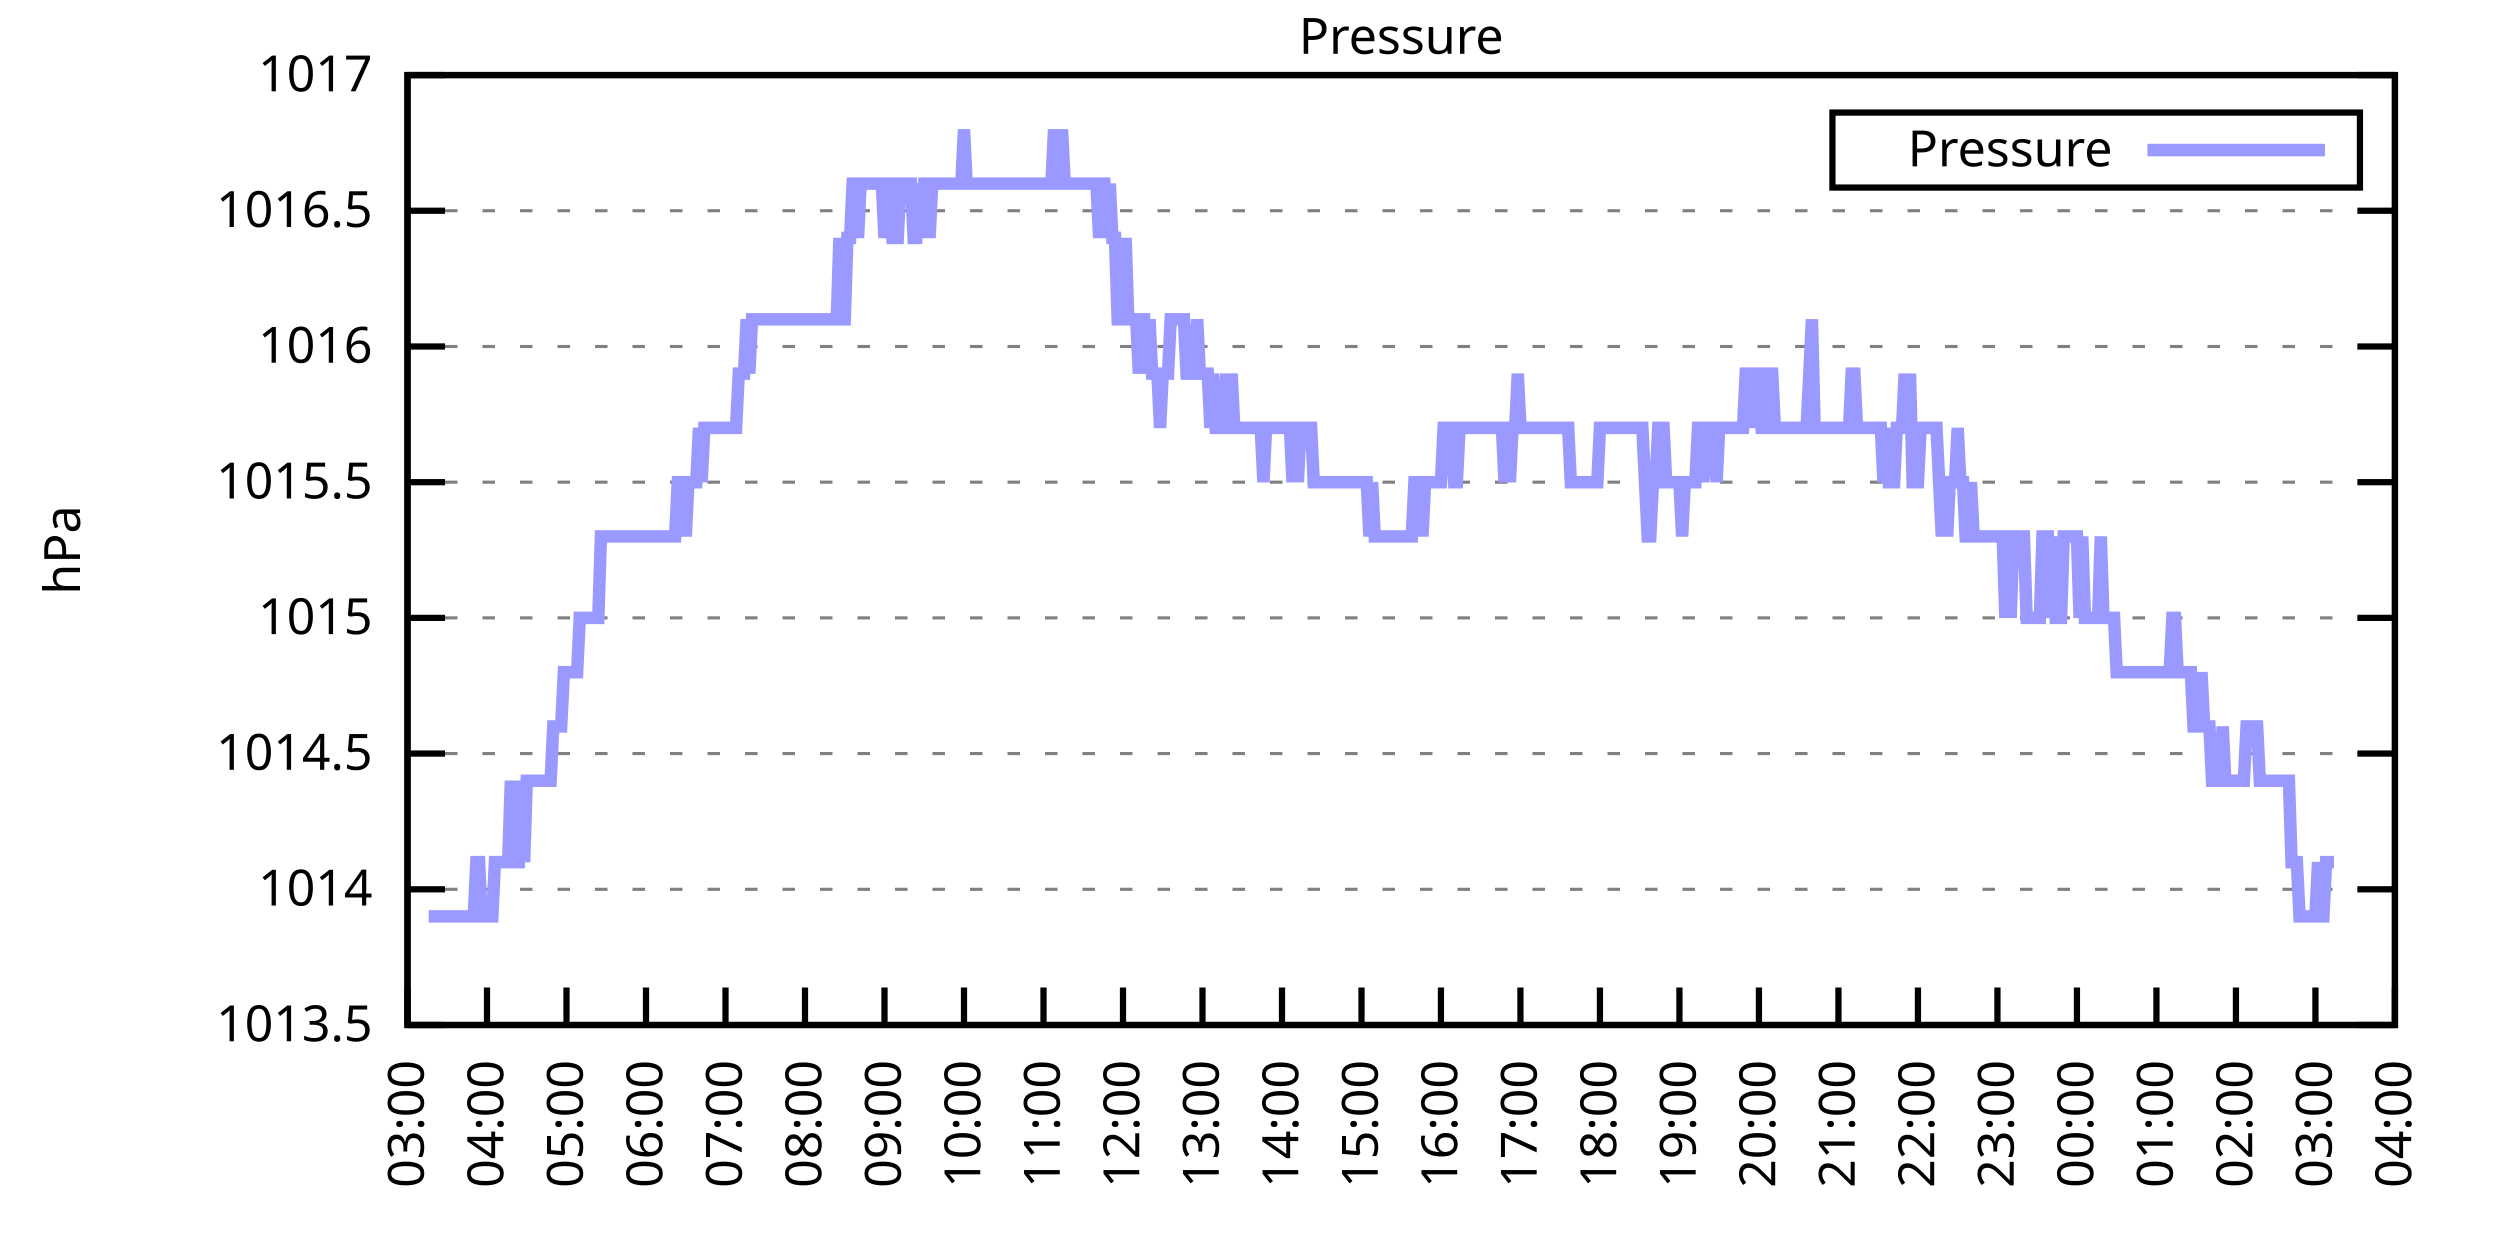
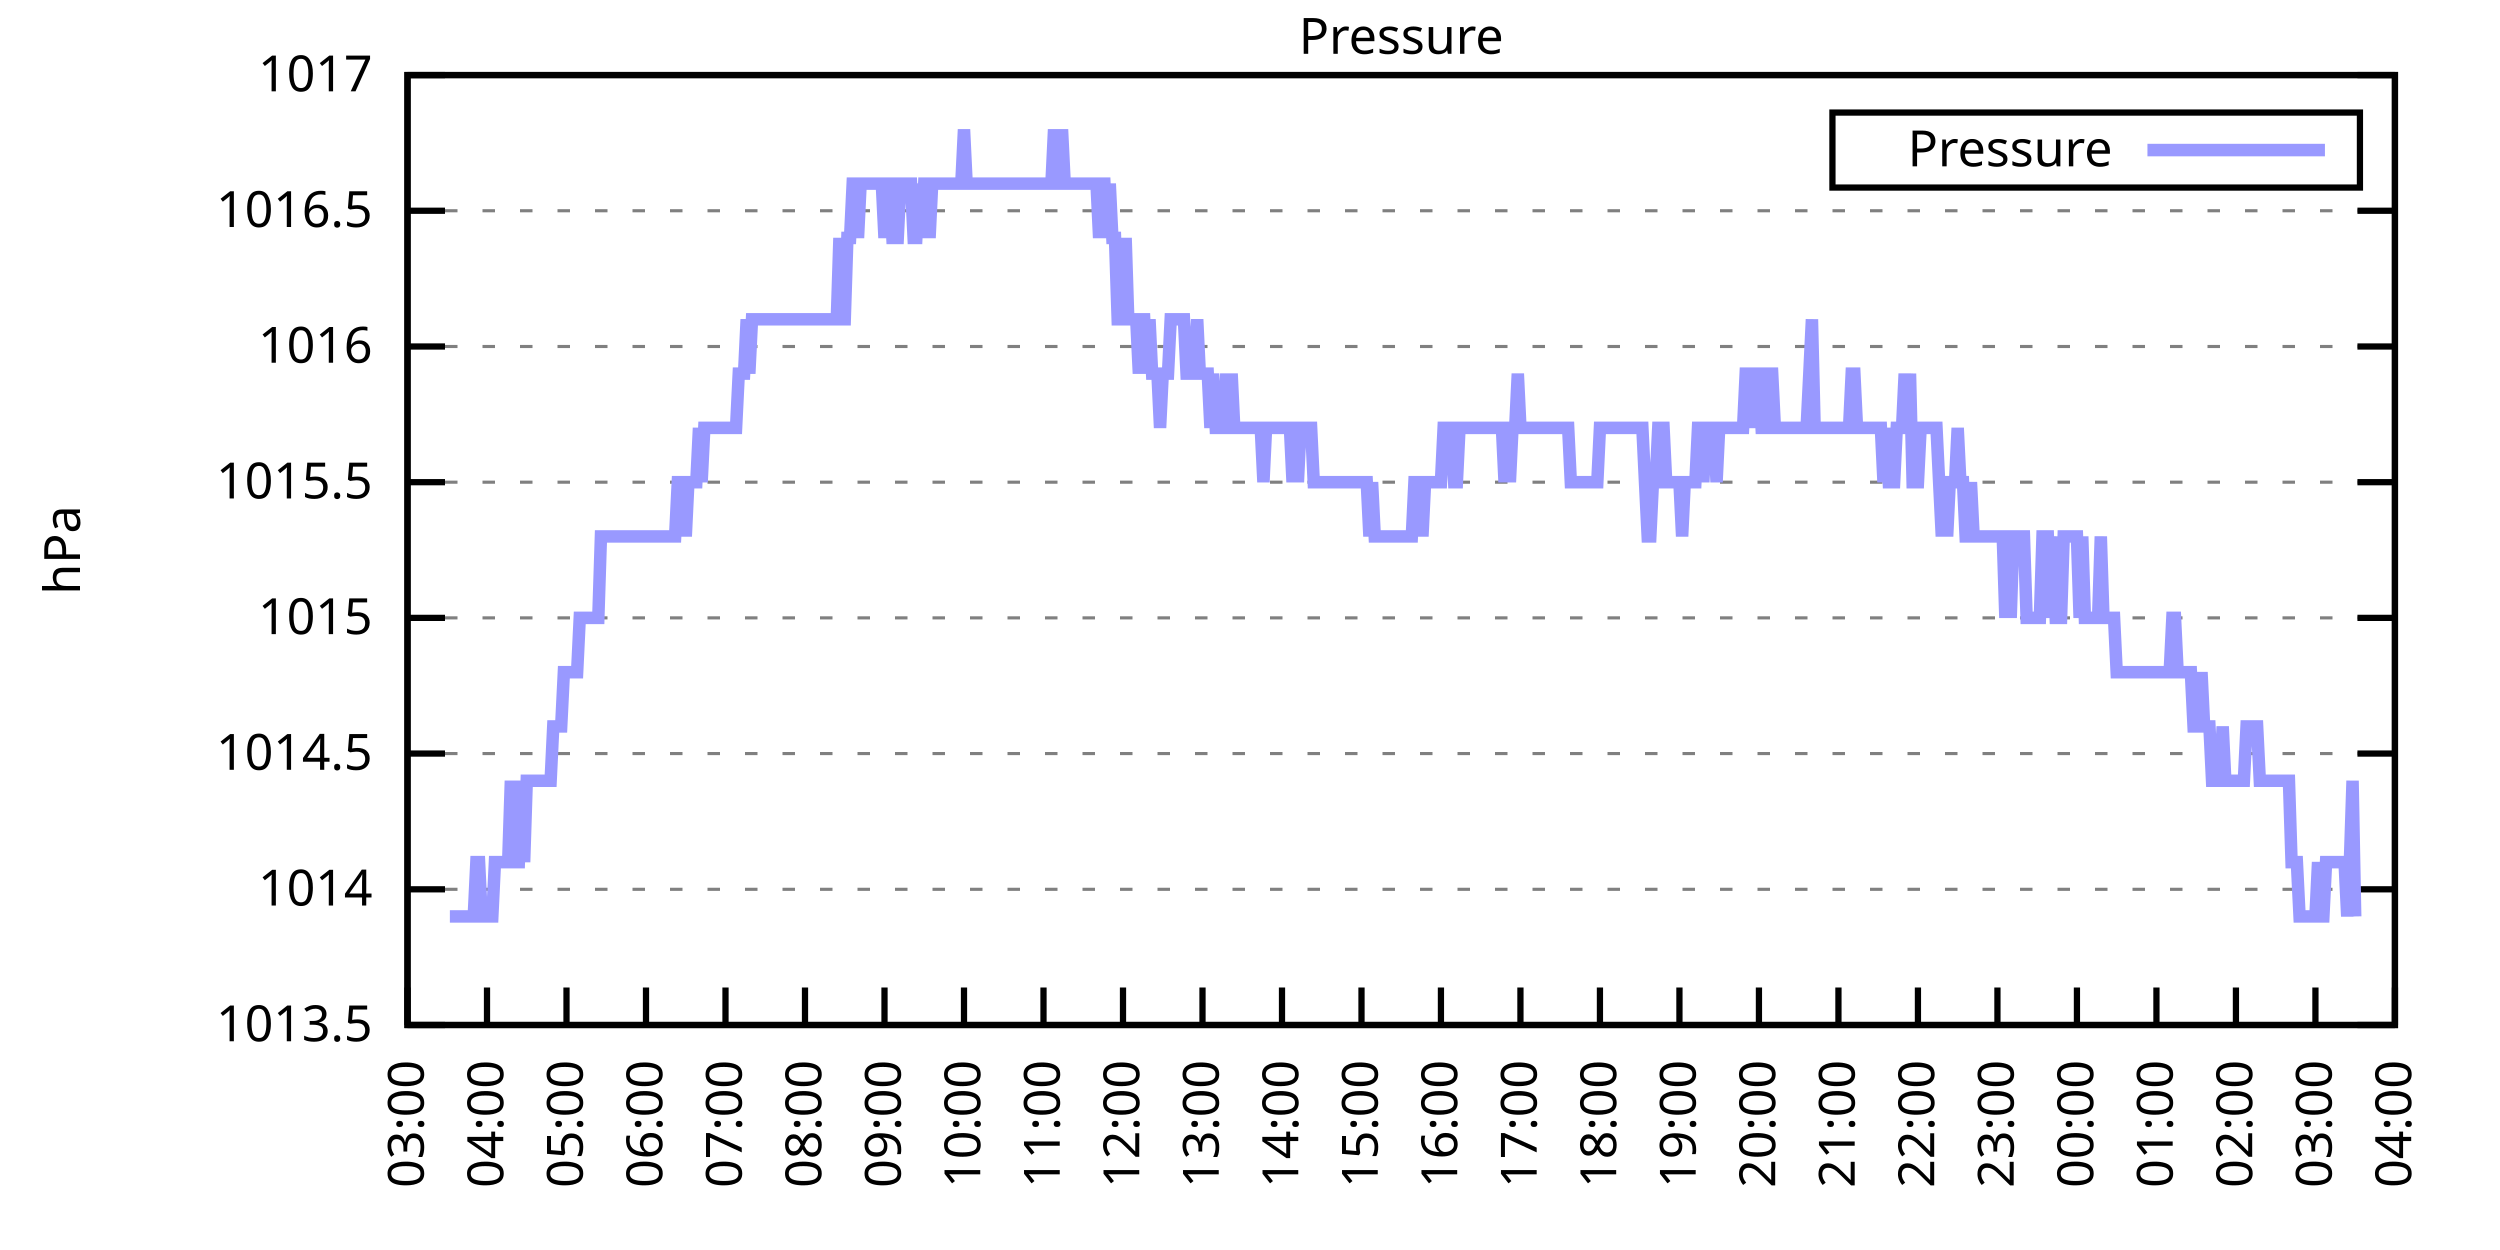
<svg xmlns="http://www.w3.org/2000/svg" xmlns:xlink="http://www.w3.org/1999/xlink" width="400" height="200" viewBox="0 0 400 200">
  <g id="gnuplot_canvas">
    <rect x="0" y="0" width="400" height="200" fill="none" />
    <defs>
      <circle id="gpDot" r="0.5" stroke-width="0.5" stroke="currentColor" />
      <path id="gpPt0" stroke-width="0.333" stroke="currentColor" d="M-1,0 h2 M0,-1 v2" />
      <path id="gpPt1" stroke-width="0.333" stroke="currentColor" d="M-1,-1 L1,1 M1,-1 L-1,1" />
      <path id="gpPt2" stroke-width="0.333" stroke="currentColor" d="M-1,0 L1,0 M0,-1 L0,1 M-1,-1 L1,1 M-1,1 L1,-1" />
      <rect id="gpPt3" stroke-width="0.333" stroke="currentColor" x="-1" y="-1" width="2" height="2" />
      <rect id="gpPt4" stroke-width="0.333" stroke="currentColor" fill="currentColor" x="-1" y="-1" width="2" height="2" />
      <circle id="gpPt5" stroke-width="0.333" stroke="currentColor" cx="0" cy="0" r="1" />
      <use xlink:href="#gpPt5" id="gpPt6" fill="currentColor" stroke="none" />
      <path id="gpPt7" stroke-width="0.333" stroke="currentColor" d="M0,-1.33 L-1.33,0.67 L1.33,0.67 z" />
      <use xlink:href="#gpPt7" id="gpPt8" fill="currentColor" stroke="none" />
      <use xlink:href="#gpPt7" id="gpPt9" stroke="currentColor" transform="rotate(180)" />
      <use xlink:href="#gpPt9" id="gpPt10" fill="currentColor" stroke="none" />
      <use xlink:href="#gpPt3" id="gpPt11" stroke="currentColor" transform="rotate(45)" />
      <use xlink:href="#gpPt11" id="gpPt12" fill="currentColor" stroke="none" />
      <path id="gpPt13" stroke-width="0.333" stroke="currentColor" d="M0,1.330 L1.265,0.411 L0.782,-1.067 L-0.782,-1.076 L-1.265,0.411 z" />
      <use xlink:href="#gpPt13" id="gpPt14" fill="currentColor" stroke="none" />
      <filter id="textbox" filterUnits="objectBoundingBox" x="0" y="0" height="1" width="1">
        <feFlood flood-color="white" flood-opacity="1" result="bgnd" />
        <feComposite in="SourceGraphic" in2="bgnd" operator="atop" />
      </filter>
      <filter id="greybox" filterUnits="objectBoundingBox" x="0" y="0" height="1" width="1">
        <feFlood flood-color="lightgrey" flood-opacity="1" result="grey" />
        <feComposite in="SourceGraphic" in2="grey" operator="atop" />
      </filter>
    </defs>
    <g fill="none" color="white" stroke="currentColor" stroke-width="1.00" stroke-linecap="butt" stroke-linejoin="miter">
</g>
    <g fill="none" color="black" stroke="currentColor" stroke-width="1.00" stroke-linecap="butt" stroke-linejoin="miter">
      <g stroke="none" shape-rendering="crispEdges">
        <polygon fill="rgb(255, 255, 255)" points="65.20,164.00 383.18,164.00 383.18,12.02 65.20,12.02 " />
      </g>
    </g>
    <g fill="none" color="black" stroke="currentColor" stroke-width="1.00" stroke-linecap="butt" stroke-linejoin="miter">
</g>
    <g fill="none" color="black" stroke="black" stroke-width="0.50" stroke-linecap="butt" stroke-linejoin="miter">
</g>
    <g fill="none" color="gray" stroke="currentColor" stroke-width="0.50" stroke-linecap="butt" stroke-linejoin="miter">
      <path stroke="gray" stroke-dasharray="2,4" class="gridline" d="M65.20,164.00 L383.19,164.00  " />
    </g>
    <g fill="none" color="gray" stroke="gray" stroke-width="1.00" stroke-linecap="butt" stroke-linejoin="miter">
</g>
    <g fill="none" color="black" stroke="currentColor" stroke-width="1.00" stroke-linecap="butt" stroke-linejoin="miter">
      <path stroke="black" d="M65.20,164.00 L71.20,164.00 M383.19,164.00 L377.19,164.00  " />
      <g transform="translate(59.60,166.60)" stroke="none" fill="black" font-family="Sans" font-size="8.00" text-anchor="end">
        <text>
          <tspan font-family="Sans"> 1013.5</tspan>
        </text>
      </g>
    </g>
    <g fill="none" color="black" stroke="currentColor" stroke-width="1.00" stroke-linecap="butt" stroke-linejoin="miter">
</g>
    <g fill="none" color="black" stroke="black" stroke-width="0.50" stroke-linecap="butt" stroke-linejoin="miter">
</g>
    <g fill="none" color="gray" stroke="currentColor" stroke-width="0.50" stroke-linecap="butt" stroke-linejoin="miter">
      <path stroke="gray" stroke-dasharray="2,4" class="gridline" d="M65.20,142.29 L383.19,142.29  " />
    </g>
    <g fill="none" color="gray" stroke="gray" stroke-width="1.00" stroke-linecap="butt" stroke-linejoin="miter">
</g>
    <g fill="none" color="black" stroke="currentColor" stroke-width="1.00" stroke-linecap="butt" stroke-linejoin="miter">
      <path stroke="black" d="M65.20,142.29 L71.20,142.29 M383.19,142.29 L377.19,142.29  " />
      <g transform="translate(59.60,144.89)" stroke="none" fill="black" font-family="Sans" font-size="8.00" text-anchor="end">
        <text>
          <tspan font-family="Sans"> 1014</tspan>
        </text>
      </g>
    </g>
    <g fill="none" color="black" stroke="currentColor" stroke-width="1.00" stroke-linecap="butt" stroke-linejoin="miter">
</g>
    <g fill="none" color="black" stroke="black" stroke-width="0.50" stroke-linecap="butt" stroke-linejoin="miter">
</g>
    <g fill="none" color="gray" stroke="currentColor" stroke-width="0.50" stroke-linecap="butt" stroke-linejoin="miter">
      <path stroke="gray" stroke-dasharray="2,4" class="gridline" d="M65.20,120.57 L383.19,120.57  " />
    </g>
    <g fill="none" color="gray" stroke="gray" stroke-width="1.00" stroke-linecap="butt" stroke-linejoin="miter">
</g>
    <g fill="none" color="black" stroke="currentColor" stroke-width="1.00" stroke-linecap="butt" stroke-linejoin="miter">
      <path stroke="black" d="M65.20,120.57 L71.20,120.57 M383.19,120.57 L377.19,120.57  " />
      <g transform="translate(59.60,123.17)" stroke="none" fill="black" font-family="Sans" font-size="8.00" text-anchor="end">
        <text>
          <tspan font-family="Sans"> 1014.5</tspan>
        </text>
      </g>
    </g>
    <g fill="none" color="black" stroke="currentColor" stroke-width="1.00" stroke-linecap="butt" stroke-linejoin="miter">
</g>
    <g fill="none" color="black" stroke="black" stroke-width="0.50" stroke-linecap="butt" stroke-linejoin="miter">
</g>
    <g fill="none" color="gray" stroke="currentColor" stroke-width="0.50" stroke-linecap="butt" stroke-linejoin="miter">
      <path stroke="gray" stroke-dasharray="2,4" class="gridline" d="M65.20,98.86 L383.19,98.86  " />
    </g>
    <g fill="none" color="gray" stroke="gray" stroke-width="1.00" stroke-linecap="butt" stroke-linejoin="miter">
</g>
    <g fill="none" color="black" stroke="currentColor" stroke-width="1.00" stroke-linecap="butt" stroke-linejoin="miter">
      <path stroke="black" d="M65.20,98.86 L71.20,98.86 M383.19,98.86 L377.19,98.86  " />
      <g transform="translate(59.60,101.46)" stroke="none" fill="black" font-family="Sans" font-size="8.00" text-anchor="end">
        <text>
          <tspan font-family="Sans"> 1015</tspan>
        </text>
      </g>
    </g>
    <g fill="none" color="black" stroke="currentColor" stroke-width="1.00" stroke-linecap="butt" stroke-linejoin="miter">
</g>
    <g fill="none" color="black" stroke="black" stroke-width="0.50" stroke-linecap="butt" stroke-linejoin="miter">
</g>
    <g fill="none" color="gray" stroke="currentColor" stroke-width="0.50" stroke-linecap="butt" stroke-linejoin="miter">
      <path stroke="gray" stroke-dasharray="2,4" class="gridline" d="M65.20,77.15 L383.19,77.15  " />
    </g>
    <g fill="none" color="gray" stroke="gray" stroke-width="1.00" stroke-linecap="butt" stroke-linejoin="miter">
</g>
    <g fill="none" color="black" stroke="currentColor" stroke-width="1.00" stroke-linecap="butt" stroke-linejoin="miter">
      <path stroke="black" d="M65.20,77.15 L71.20,77.15 M383.19,77.15 L377.19,77.15  " />
      <g transform="translate(59.60,79.75)" stroke="none" fill="black" font-family="Sans" font-size="8.00" text-anchor="end">
        <text>
          <tspan font-family="Sans"> 1015.5</tspan>
        </text>
      </g>
    </g>
    <g fill="none" color="black" stroke="currentColor" stroke-width="1.00" stroke-linecap="butt" stroke-linejoin="miter">
</g>
    <g fill="none" color="black" stroke="black" stroke-width="0.50" stroke-linecap="butt" stroke-linejoin="miter">
</g>
    <g fill="none" color="gray" stroke="currentColor" stroke-width="0.50" stroke-linecap="butt" stroke-linejoin="miter">
      <path stroke="gray" stroke-dasharray="2,4" class="gridline" d="M65.20,55.44 L383.19,55.44  " />
    </g>
    <g fill="none" color="gray" stroke="gray" stroke-width="1.00" stroke-linecap="butt" stroke-linejoin="miter">
</g>
    <g fill="none" color="black" stroke="currentColor" stroke-width="1.00" stroke-linecap="butt" stroke-linejoin="miter">
      <path stroke="black" d="M65.20,55.44 L71.20,55.44 M383.19,55.44 L377.19,55.44  " />
      <g transform="translate(59.60,58.04)" stroke="none" fill="black" font-family="Sans" font-size="8.00" text-anchor="end">
        <text>
          <tspan font-family="Sans"> 1016</tspan>
        </text>
      </g>
    </g>
    <g fill="none" color="black" stroke="currentColor" stroke-width="1.00" stroke-linecap="butt" stroke-linejoin="miter">
</g>
    <g fill="none" color="black" stroke="black" stroke-width="0.50" stroke-linecap="butt" stroke-linejoin="miter">
</g>
    <g fill="none" color="gray" stroke="currentColor" stroke-width="0.50" stroke-linecap="butt" stroke-linejoin="miter">
      <path stroke="gray" stroke-dasharray="2,4" class="gridline" d="M65.20,33.72 L383.19,33.72  " />
    </g>
    <g fill="none" color="gray" stroke="gray" stroke-width="1.00" stroke-linecap="butt" stroke-linejoin="miter">
</g>
    <g fill="none" color="black" stroke="currentColor" stroke-width="1.00" stroke-linecap="butt" stroke-linejoin="miter">
      <path stroke="black" d="M65.20,33.72 L71.20,33.72 M383.19,33.72 L377.19,33.72  " />
      <g transform="translate(59.60,36.32)" stroke="none" fill="black" font-family="Sans" font-size="8.00" text-anchor="end">
        <text>
          <tspan font-family="Sans"> 1016.5</tspan>
        </text>
      </g>
    </g>
    <g fill="none" color="black" stroke="currentColor" stroke-width="1.00" stroke-linecap="butt" stroke-linejoin="miter">
</g>
    <g fill="none" color="black" stroke="black" stroke-width="0.50" stroke-linecap="butt" stroke-linejoin="miter">
</g>
    <g fill="none" color="gray" stroke="currentColor" stroke-width="0.50" stroke-linecap="butt" stroke-linejoin="miter">
      <path stroke="gray" stroke-dasharray="2,4" class="gridline" d="M65.20,12.01 L383.19,12.01  " />
    </g>
    <g fill="none" color="gray" stroke="gray" stroke-width="1.00" stroke-linecap="butt" stroke-linejoin="miter">
</g>
    <g fill="none" color="black" stroke="currentColor" stroke-width="1.00" stroke-linecap="butt" stroke-linejoin="miter">
      <path stroke="black" d="M65.20,12.01 L71.20,12.01 M383.19,12.01 L377.19,12.01  " />
      <g transform="translate(59.60,14.61)" stroke="none" fill="black" font-family="Sans" font-size="8.00" text-anchor="end">
        <text>
          <tspan font-family="Sans"> 1017</tspan>
        </text>
      </g>
    </g>
    <g fill="none" color="black" stroke="currentColor" stroke-width="1.00" stroke-linecap="butt" stroke-linejoin="miter">
      <path stroke="black" d="M65.20,164.00 L65.20,158.00  " />
      <g transform="translate(67.80,169.60) rotate(270.00)" stroke="none" fill="black" font-family="Sans" font-size="8.00" text-anchor="end">
        <text>
          <tspan font-family="Sans">03:00</tspan>
        </text>
      </g>
    </g>
    <g fill="none" color="black" stroke="currentColor" stroke-width="1.00" stroke-linecap="butt" stroke-linejoin="miter">
      <path stroke="black" d="M77.92,164.00 L77.92,158.00  " />
      <g transform="translate(80.52,169.60) rotate(270.00)" stroke="none" fill="black" font-family="Sans" font-size="8.00" text-anchor="end">
        <text>
          <tspan font-family="Sans">04:00</tspan>
        </text>
      </g>
    </g>
    <g fill="none" color="black" stroke="currentColor" stroke-width="1.00" stroke-linecap="butt" stroke-linejoin="miter">
      <path stroke="black" d="M90.64,164.00 L90.64,158.00  " />
      <g transform="translate(93.24,169.60) rotate(270.00)" stroke="none" fill="black" font-family="Sans" font-size="8.00" text-anchor="end">
        <text>
          <tspan font-family="Sans">05:00</tspan>
        </text>
      </g>
    </g>
    <g fill="none" color="black" stroke="currentColor" stroke-width="1.00" stroke-linecap="butt" stroke-linejoin="miter">
      <path stroke="black" d="M103.36,164.00 L103.36,158.00  " />
      <g transform="translate(105.96,169.60) rotate(270.00)" stroke="none" fill="black" font-family="Sans" font-size="8.00" text-anchor="end">
        <text>
          <tspan font-family="Sans">06:00</tspan>
        </text>
      </g>
    </g>
    <g fill="none" color="black" stroke="currentColor" stroke-width="1.00" stroke-linecap="butt" stroke-linejoin="miter">
      <path stroke="black" d="M116.08,164.00 L116.08,158.00  " />
      <g transform="translate(118.68,169.60) rotate(270.00)" stroke="none" fill="black" font-family="Sans" font-size="8.00" text-anchor="end">
        <text>
          <tspan font-family="Sans">07:00</tspan>
        </text>
      </g>
    </g>
    <g fill="none" color="black" stroke="currentColor" stroke-width="1.00" stroke-linecap="butt" stroke-linejoin="miter">
      <path stroke="black" d="M128.80,164.00 L128.80,158.00  " />
      <g transform="translate(131.40,169.60) rotate(270.00)" stroke="none" fill="black" font-family="Sans" font-size="8.00" text-anchor="end">
        <text>
          <tspan font-family="Sans">08:00</tspan>
        </text>
      </g>
    </g>
    <g fill="none" color="black" stroke="currentColor" stroke-width="1.00" stroke-linecap="butt" stroke-linejoin="miter">
      <path stroke="black" d="M141.52,164.00 L141.52,158.00  " />
      <g transform="translate(144.12,169.60) rotate(270.00)" stroke="none" fill="black" font-family="Sans" font-size="8.00" text-anchor="end">
        <text>
          <tspan font-family="Sans">09:00</tspan>
        </text>
      </g>
    </g>
    <g fill="none" color="black" stroke="currentColor" stroke-width="1.00" stroke-linecap="butt" stroke-linejoin="miter">
      <path stroke="black" d="M154.24,164.00 L154.24,158.00  " />
      <g transform="translate(156.84,169.60) rotate(270.00)" stroke="none" fill="black" font-family="Sans" font-size="8.00" text-anchor="end">
        <text>
          <tspan font-family="Sans">10:00</tspan>
        </text>
      </g>
    </g>
    <g fill="none" color="black" stroke="currentColor" stroke-width="1.00" stroke-linecap="butt" stroke-linejoin="miter">
      <path stroke="black" d="M166.96,164.00 L166.96,158.00  " />
      <g transform="translate(169.56,169.60) rotate(270.00)" stroke="none" fill="black" font-family="Sans" font-size="8.00" text-anchor="end">
        <text>
          <tspan font-family="Sans">11:00</tspan>
        </text>
      </g>
    </g>
    <g fill="none" color="black" stroke="currentColor" stroke-width="1.00" stroke-linecap="butt" stroke-linejoin="miter">
      <path stroke="black" d="M179.68,164.00 L179.68,158.00  " />
      <g transform="translate(182.28,169.60) rotate(270.00)" stroke="none" fill="black" font-family="Sans" font-size="8.00" text-anchor="end">
        <text>
          <tspan font-family="Sans">12:00</tspan>
        </text>
      </g>
    </g>
    <g fill="none" color="black" stroke="currentColor" stroke-width="1.00" stroke-linecap="butt" stroke-linejoin="miter">
      <path stroke="black" d="M192.40,164.00 L192.40,158.00  " />
      <g transform="translate(195.00,169.60) rotate(270.00)" stroke="none" fill="black" font-family="Sans" font-size="8.00" text-anchor="end">
        <text>
          <tspan font-family="Sans">13:00</tspan>
        </text>
      </g>
    </g>
    <g fill="none" color="black" stroke="currentColor" stroke-width="1.00" stroke-linecap="butt" stroke-linejoin="miter">
      <path stroke="black" d="M205.12,164.00 L205.12,158.00  " />
      <g transform="translate(207.72,169.60) rotate(270.00)" stroke="none" fill="black" font-family="Sans" font-size="8.00" text-anchor="end">
        <text>
          <tspan font-family="Sans">14:00</tspan>
        </text>
      </g>
    </g>
    <g fill="none" color="black" stroke="currentColor" stroke-width="1.00" stroke-linecap="butt" stroke-linejoin="miter">
      <path stroke="black" d="M217.84,164.00 L217.84,158.00  " />
      <g transform="translate(220.44,169.60) rotate(270.00)" stroke="none" fill="black" font-family="Sans" font-size="8.00" text-anchor="end">
        <text>
          <tspan font-family="Sans">15:00</tspan>
        </text>
      </g>
    </g>
    <g fill="none" color="black" stroke="currentColor" stroke-width="1.00" stroke-linecap="butt" stroke-linejoin="miter">
      <path stroke="black" d="M230.55,164.00 L230.55,158.00  " />
      <g transform="translate(233.15,169.60) rotate(270.00)" stroke="none" fill="black" font-family="Sans" font-size="8.00" text-anchor="end">
        <text>
          <tspan font-family="Sans">16:00</tspan>
        </text>
      </g>
    </g>
    <g fill="none" color="black" stroke="currentColor" stroke-width="1.00" stroke-linecap="butt" stroke-linejoin="miter">
      <path stroke="black" d="M243.27,164.00 L243.27,158.00  " />
      <g transform="translate(245.87,169.60) rotate(270.00)" stroke="none" fill="black" font-family="Sans" font-size="8.00" text-anchor="end">
        <text>
          <tspan font-family="Sans">17:00</tspan>
        </text>
      </g>
    </g>
    <g fill="none" color="black" stroke="currentColor" stroke-width="1.00" stroke-linecap="butt" stroke-linejoin="miter">
      <path stroke="black" d="M255.99,164.00 L255.99,158.00  " />
      <g transform="translate(258.59,169.60) rotate(270.00)" stroke="none" fill="black" font-family="Sans" font-size="8.00" text-anchor="end">
        <text>
          <tspan font-family="Sans">18:00</tspan>
        </text>
      </g>
    </g>
    <g fill="none" color="black" stroke="currentColor" stroke-width="1.00" stroke-linecap="butt" stroke-linejoin="miter">
      <path stroke="black" d="M268.71,164.00 L268.71,158.00  " />
      <g transform="translate(271.31,169.60) rotate(270.00)" stroke="none" fill="black" font-family="Sans" font-size="8.00" text-anchor="end">
        <text>
          <tspan font-family="Sans">19:00</tspan>
        </text>
      </g>
    </g>
    <g fill="none" color="black" stroke="currentColor" stroke-width="1.00" stroke-linecap="butt" stroke-linejoin="miter">
      <path stroke="black" d="M281.43,164.00 L281.43,158.00  " />
      <g transform="translate(284.03,169.60) rotate(270.00)" stroke="none" fill="black" font-family="Sans" font-size="8.00" text-anchor="end">
        <text>
          <tspan font-family="Sans">20:00</tspan>
        </text>
      </g>
    </g>
    <g fill="none" color="black" stroke="currentColor" stroke-width="1.00" stroke-linecap="butt" stroke-linejoin="miter">
      <path stroke="black" d="M294.15,164.00 L294.15,158.00  " />
      <g transform="translate(296.75,169.60) rotate(270.00)" stroke="none" fill="black" font-family="Sans" font-size="8.00" text-anchor="end">
        <text>
          <tspan font-family="Sans">21:00</tspan>
        </text>
      </g>
    </g>
    <g fill="none" color="black" stroke="currentColor" stroke-width="1.00" stroke-linecap="butt" stroke-linejoin="miter">
      <path stroke="black" d="M306.87,164.00 L306.87,158.00  " />
      <g transform="translate(309.47,169.60) rotate(270.00)" stroke="none" fill="black" font-family="Sans" font-size="8.00" text-anchor="end">
        <text>
          <tspan font-family="Sans">22:00</tspan>
        </text>
      </g>
    </g>
    <g fill="none" color="black" stroke="currentColor" stroke-width="1.00" stroke-linecap="butt" stroke-linejoin="miter">
      <path stroke="black" d="M319.59,164.00 L319.59,158.00  " />
      <g transform="translate(322.19,169.60) rotate(270.00)" stroke="none" fill="black" font-family="Sans" font-size="8.00" text-anchor="end">
        <text>
          <tspan font-family="Sans">23:00</tspan>
        </text>
      </g>
    </g>
    <g fill="none" color="black" stroke="currentColor" stroke-width="1.00" stroke-linecap="butt" stroke-linejoin="miter">
      <path stroke="black" d="M332.31,164.00 L332.31,158.00  " />
      <g transform="translate(334.91,169.60) rotate(270.00)" stroke="none" fill="black" font-family="Sans" font-size="8.00" text-anchor="end">
        <text>
          <tspan font-family="Sans">00:00</tspan>
        </text>
      </g>
    </g>
    <g fill="none" color="black" stroke="currentColor" stroke-width="1.00" stroke-linecap="butt" stroke-linejoin="miter">
      <path stroke="black" d="M345.03,164.00 L345.03,158.00  " />
      <g transform="translate(347.63,169.60) rotate(270.00)" stroke="none" fill="black" font-family="Sans" font-size="8.00" text-anchor="end">
        <text>
          <tspan font-family="Sans">01:00</tspan>
        </text>
      </g>
    </g>
    <g fill="none" color="black" stroke="currentColor" stroke-width="1.00" stroke-linecap="butt" stroke-linejoin="miter">
      <path stroke="black" d="M357.75,164.00 L357.75,158.00  " />
      <g transform="translate(360.35,169.60) rotate(270.00)" stroke="none" fill="black" font-family="Sans" font-size="8.00" text-anchor="end">
        <text>
          <tspan font-family="Sans">02:00</tspan>
        </text>
      </g>
    </g>
    <g fill="none" color="black" stroke="currentColor" stroke-width="1.00" stroke-linecap="butt" stroke-linejoin="miter">
      <path stroke="black" d="M370.47,164.00 L370.47,158.00  " />
      <g transform="translate(373.07,169.60) rotate(270.00)" stroke="none" fill="black" font-family="Sans" font-size="8.00" text-anchor="end">
        <text>
          <tspan font-family="Sans">03:00</tspan>
        </text>
      </g>
    </g>
    <g fill="none" color="black" stroke="currentColor" stroke-width="1.00" stroke-linecap="butt" stroke-linejoin="miter">
      <path stroke="black" d="M383.19,164.00 L383.19,158.00  " />
      <g transform="translate(385.79,169.60) rotate(270.00)" stroke="none" fill="black" font-family="Sans" font-size="8.00" text-anchor="end">
        <text>
          <tspan font-family="Sans">04:00</tspan>
        </text>
      </g>
    </g>
    <g fill="none" color="black" stroke="currentColor" stroke-width="1.00" stroke-linecap="butt" stroke-linejoin="miter">
</g>
    <g fill="none" color="black" stroke="currentColor" stroke-width="1.00" stroke-linecap="butt" stroke-linejoin="miter">
      <path stroke="black" d="M65.20,12.01 L65.20,164.00 L383.19,164.00 L383.19,12.01 L65.20,12.01 Z  " />
    </g>
    <g fill="none" color="black" stroke="currentColor" stroke-width="1.00" stroke-linecap="butt" stroke-linejoin="miter">
</g>
    <g fill="none" color="black" stroke="currentColor" stroke-width="1.00" stroke-linecap="butt" stroke-linejoin="miter">
      <path stroke="black" d="M293.19,30.01 L293.19,18.01 L377.59,18.01 L377.59,30.01 L293.19,30.01 Z  " />
    </g>
    <g id="Pressure_plot_1">
      <g fill="none" color="white" stroke="black" stroke-width="2.00" stroke-linecap="butt" stroke-linejoin="miter">
</g>
      <g fill="none" color="black" stroke="currentColor" stroke-width="2.00" stroke-linecap="butt" stroke-linejoin="miter">
        <g transform="translate(337.99,26.61)" stroke="none" fill="black" font-family="Sans" font-size="8.00" text-anchor="end">
          <text>
            <tspan font-family="Sans">Pressure</tspan>
          </text>
        </g>
      </g>
      <g fill="none" color="black" stroke="currentColor" stroke-width="2.00" stroke-linecap="butt" stroke-linejoin="miter">
-         <path stroke="rgb(153, 153, 255)" d="M343.59,24.01 L371.99,24.01 M68.59,146.63 L69.02,146.63 L69.44,146.63 L69.86,146.63 L70.29,146.63 L70.71,146.63   L71.14,146.63 L71.56,146.63 L71.98,146.63 L72.41,146.63 L72.83,146.63 L73.26,146.63 L73.68,146.63 L74.10,146.63   L74.53,146.63 L74.95,146.63 L75.38,146.63 L75.80,146.63 L76.22,137.94 L76.65,137.94 L77.07,146.63 L77.50,146.63   L77.92,146.63 L78.34,146.63 L78.77,146.63 L79.19,137.94 L79.62,137.94 L80.04,137.94 L80.46,137.94 L80.89,137.94   L81.31,137.94 L81.74,124.92 L82.16,137.94 L82.58,137.94 L83.01,137.94 L83.43,124.92 L83.86,137.94 L84.28,124.92   L84.70,124.92 L85.13,124.92 L85.55,124.92 L85.98,124.92 L86.40,124.92 L86.82,124.92 L87.25,124.92 L87.67,124.92   L88.10,124.92 L88.52,116.23 L88.94,116.23 L89.37,116.23 L89.79,116.23 L90.22,107.55 L90.64,107.55 L91.06,107.55   L91.49,107.55 L91.91,107.55 L92.34,107.55 L92.76,98.86 L93.18,98.86 L93.61,98.86 L94.03,98.86 L94.46,98.86   L94.88,98.86 L95.30,98.86 L95.73,98.86 L96.15,85.83 L96.58,85.83 L97.00,85.83 L97.42,85.83 L97.85,85.83   L98.27,85.83 L98.69,85.83 L99.12,85.83 L99.54,85.83 L99.97,85.83 L100.39,85.83 L100.81,85.83 L101.24,85.83   L101.66,85.83 L102.09,85.83 L102.51,85.83 L102.93,85.83 L103.36,85.83 L103.78,85.83 L104.21,85.83 L104.63,85.83   L105.05,85.83 L105.48,85.83 L105.90,85.83 L106.33,85.83 L106.75,85.83 L107.17,85.83 L107.60,85.83 L108.02,85.83   L108.45,77.15 L108.87,77.15 L109.29,77.15 L109.72,85.83 L110.14,77.15 L110.57,77.15 L110.99,77.15 L111.41,77.15   L111.84,68.46 L112.26,77.15 L112.69,68.46 L113.11,68.46 L113.53,68.46 L113.96,68.46 L114.38,68.46 L114.81,68.46   L115.23,68.46 L115.65,68.46 L116.08,68.46 L116.50,68.46 L116.93,68.46 L117.35,68.46 L117.77,68.46 L118.20,59.78   L118.62,59.78 L119.05,59.78 L119.47,51.09 L119.89,59.78 L120.32,51.09 L120.74,51.09 L121.17,51.09 L121.59,51.09   L122.01,51.09 L122.44,51.09 L122.86,51.09 L123.29,51.09 L123.71,51.09 L124.13,51.09 L124.56,51.09 L124.98,51.09   L125.41,51.09 L125.83,51.09 L126.25,51.09 L126.68,51.09 L127.10,51.09 L127.53,51.09 L127.95,51.09 L128.37,51.09   L128.80,51.09 L129.22,51.09 L129.65,51.09 L130.07,51.09 L130.49,51.09 L130.92,51.09 L131.34,51.09 L131.77,51.09   L132.19,51.09 L132.61,51.09 L133.04,51.09 L133.46,51.09 L133.89,51.09 L134.31,38.07 L134.73,51.09 L135.16,51.09   L135.58,38.07 L136.01,38.07 L136.43,29.38 L136.85,29.38 L137.28,38.07 L137.70,29.38 L138.13,29.38 L138.55,29.38   L138.97,29.38 L139.40,29.38 L139.82,29.38 L140.25,29.38 L140.67,29.38 L141.09,29.38 L141.52,38.07 L141.94,29.38   L142.37,29.38 L142.79,38.07 L143.21,38.07 L143.64,38.07 L144.06,29.38 L144.49,29.38 L144.91,29.38 L145.33,29.38   L145.76,29.38 L146.18,38.07 L146.61,38.07 L147.03,29.38 L147.45,38.07 L147.88,29.38 L148.30,29.38 L148.73,38.07   L149.15,29.38 L149.57,29.38 L150.00,29.38 L150.42,29.38 L150.85,29.38 L151.27,29.38 L151.69,29.38 L152.12,29.38   L152.54,29.38 L152.97,29.38 L153.39,29.38 L153.81,29.38 L154.24,20.70 L154.66,29.38 L155.09,29.38 L155.51,29.38   L155.93,29.38 L156.36,29.38 L156.78,29.38 L157.21,29.38 L157.63,29.38 L158.05,29.38 L158.48,29.38 L158.90,29.38   L159.33,29.38 L159.75,29.38 L160.17,29.38 L160.60,29.38 L161.02,29.38 L161.44,29.38 L161.87,29.38 L162.29,29.38   L162.72,29.38 L163.14,29.38 L163.56,29.38 L163.99,29.38 L164.41,29.38 L164.84,29.38 L165.26,29.38 L165.68,29.38   L166.11,29.38 L166.53,29.38 L166.96,29.38 L167.38,29.38 L167.80,29.38 L168.23,29.38 L168.65,20.70 L169.08,29.38   L169.50,29.38 L169.92,20.70 L170.35,29.38 L170.77,29.38 L171.20,29.38 L171.62,29.38 L172.04,29.38 L172.47,29.38   L172.89,29.38 L173.32,29.38 L173.74,29.38 L174.16,29.38 L174.59,29.38 L175.01,29.38 L175.44,29.38 L175.86,38.07   L176.28,29.38 L176.71,29.38 L177.13,38.07 L177.56,29.38 L177.98,38.07 L178.40,38.07 L178.83,51.09 L179.25,51.09   L179.68,51.09 L180.10,38.07 L180.52,51.09 L180.95,51.09 L181.37,51.09 L181.80,51.09 L182.22,59.78 L182.64,51.09   L183.07,51.09 L183.49,59.78 L183.92,51.09 L184.34,59.78 L184.76,59.78 L185.19,59.78 L185.61,68.46 L186.04,59.78   L186.46,59.78 L186.88,59.78 L187.31,51.09 L187.73,51.09 L188.16,51.09 L188.58,51.09 L189.00,51.09 L189.43,51.09   L189.85,59.78 L190.28,59.78 L190.70,59.78 L191.12,59.78 L191.55,51.09 L191.97,59.78 L192.40,59.78 L192.82,59.78   L193.24,59.78 L193.67,68.46 L194.09,59.78 L194.52,68.46 L194.94,68.46 L195.36,68.46 L195.79,68.46 L196.21,59.78   L196.64,68.46 L197.06,59.78 L197.48,68.46 L197.91,68.46 L198.33,68.46 L198.76,68.46 L199.18,68.46 L199.60,68.46   L200.03,68.46 L200.45,68.46 L200.88,68.46 L201.30,68.46 L201.72,68.46 L202.15,77.15 L202.57,68.46 L203.00,68.46   L203.42,68.46 L203.84,68.46 L204.27,68.46 L204.69,68.46 L205.12,68.46 L205.54,68.46 L205.96,68.46 L206.39,68.46   L206.81,77.15 L207.24,68.46 L207.66,77.15 L208.08,68.46 L208.51,68.46 L208.93,68.46 L209.36,68.46 L209.78,68.46   L210.20,77.15 L210.63,77.15 L211.05,77.15 L211.48,77.15 L211.90,77.15 L212.32,77.15 L212.75,77.15 L213.17,77.15   L213.60,77.15 L214.02,77.15 L214.44,77.15 L214.87,77.15 L215.29,77.15 L215.72,77.15 L216.14,77.15 L216.56,77.15   L216.99,77.15 L217.41,77.15 L217.84,77.15 L218.26,77.15 L218.68,77.15 L219.11,85.83 L219.53,77.15 L219.96,85.83   L220.38,85.83 L220.80,85.83 L221.23,85.83 L221.65,85.83 L222.08,85.83 L222.50,85.83 L222.92,85.83 L223.35,85.83   L223.77,85.83 L224.20,85.83 L224.62,85.83 L225.04,85.83 L225.47,85.83 L225.89,85.83 L226.31,77.15 L226.74,77.15   L227.16,77.15 L227.59,85.83 L228.01,77.15 L228.43,77.15 L228.86,77.15 L229.28,77.15 L229.71,77.15 L230.13,77.15   L230.55,77.15 L230.98,68.46 L231.40,68.46 L231.83,68.46 L232.25,68.46 L232.67,77.15 L233.10,77.15 L233.52,68.46   L233.95,68.46 L234.37,68.46 L234.79,68.46 L235.22,68.46 L235.64,68.46 L236.07,68.46 L236.49,68.46 L236.91,68.46   L237.34,68.46 L237.76,68.46 L238.19,68.46 L238.61,68.46 L239.03,68.46 L239.46,68.46 L239.88,68.46 L240.31,68.46   L240.73,77.15 L241.15,68.46 L241.58,77.15 L242.00,68.46 L242.43,68.46 L242.85,59.78 L243.27,68.46 L243.70,68.46   L244.12,68.46 L244.55,68.46 L244.97,68.46 L245.39,68.46 L245.82,68.46 L246.24,68.46 L246.67,68.46 L247.09,68.46   L247.51,68.46 L247.94,68.46 L248.36,68.46 L248.79,68.46 L249.21,68.46 L249.63,68.46 L250.06,68.46 L250.48,68.46   L250.91,68.46 L251.33,77.15 L251.75,77.15 L252.18,77.15 L252.60,77.15 L253.03,77.15 L253.45,77.15 L253.87,77.15   L254.30,77.15 L254.72,77.15 L255.15,77.15 L255.57,77.15 L255.99,68.46 L256.42,68.46 L256.84,68.46 L257.27,68.46   L257.69,68.46 L258.11,68.46 L258.54,68.46 L258.96,68.46 L259.39,68.46 L259.81,68.46 L260.23,68.46 L260.66,68.46   L261.08,68.46 L261.51,68.46 L261.93,68.46 L262.35,68.46 L262.78,68.46 L263.20,77.15 L263.63,85.83 L264.05,85.83   L264.47,77.15 L264.90,77.15 L265.32,68.46 L265.75,68.46 L266.17,68.46 L266.59,77.15 L267.02,77.15 L267.44,77.15   L267.87,77.15 L268.29,77.15 L268.71,77.15 L269.14,85.83 L269.56,77.15 L269.99,77.15 L270.41,77.15 L270.83,77.15   L271.26,77.15 L271.68,68.46 L272.11,68.46 L272.53,77.15 L272.95,68.46 L273.38,68.46 L273.80,68.46 L274.23,68.46   L274.65,77.15 L275.07,68.46 L275.50,68.46 L275.92,68.46 L276.35,68.46 L276.77,68.46 L277.19,68.46 L277.62,68.46   L278.04,68.46 L278.47,68.46 L278.89,68.46 L279.31,59.78 L279.74,59.78 L280.16,68.46 L280.59,59.78 L281.01,59.78   L281.43,59.78 L281.86,68.46 L282.28,68.46 L282.71,68.46 L283.13,59.78 L283.55,59.78 L283.98,68.46 L284.40,68.46   L284.83,68.46 L285.25,68.46 L285.67,68.46 L286.10,68.46 L286.52,68.46 L286.95,68.46 L287.37,68.46 L287.79,68.46   L288.22,68.46 L288.64,68.46 L289.06,68.46 L289.49,59.78 L289.91,51.09 L290.34,68.46 L290.76,68.46 L291.18,68.46   L291.61,68.46 L292.03,68.46 L292.46,68.46 L292.88,68.46 L293.30,68.46 L293.73,68.46 L294.15,68.46 L294.58,68.46   L295.00,68.46 L295.42,68.46 L295.85,68.46 L296.27,59.78 L296.70,59.78 L297.12,68.46 L297.54,68.46 L297.97,68.46   L298.39,68.46 L298.82,68.46 L299.24,68.46 L299.66,68.46 L300.09,68.46 L300.51,68.46 L300.94,68.46 L301.36,77.15   L301.78,68.46 L302.21,77.15 L302.63,77.15 L303.06,77.15 L303.48,68.46 L303.90,68.46 L304.33,68.46 L304.75,59.78   L305.18,68.46 L305.60,59.78 L306.02,77.15 L306.45,77.15 L306.87,77.15 L307.30,68.46 L307.72,68.46 L308.14,68.46   L308.57,68.46 L308.99,68.46 L309.42,68.46 L309.84,68.46 L310.26,77.15 L310.69,85.83 L311.11,77.15 L311.54,85.83   L311.96,77.15 L312.38,77.15 L312.81,77.15 L313.23,68.46 L313.66,77.15 L314.08,77.15 L314.50,85.83 L314.93,85.83   L315.35,77.15 L315.78,85.83 L316.20,85.83 L316.62,85.83 L317.05,85.83 L317.47,85.83 L317.90,85.83 L318.32,85.83   L318.74,85.83 L319.17,85.83 L319.59,85.83 L320.02,85.83 L320.44,85.83 L320.86,98.86 L321.29,85.83 L321.71,98.86   L322.14,85.83 L322.56,85.83 L322.98,85.83 L323.41,85.83 L323.83,85.83 L324.26,98.86 L324.68,98.86 L325.10,98.86   L325.53,98.86 L325.95,98.86 L326.38,98.86 L326.80,85.83 L327.22,85.83 L327.65,85.83 L328.07,98.86 L328.50,85.83   L328.92,98.86 L329.34,98.86 L329.77,98.86 L330.19,85.83 L330.62,85.83 L331.04,85.83 L331.46,85.83 L331.89,85.83   L332.31,85.83 L332.74,98.86 L333.16,85.83 L333.58,98.86 L334.01,98.86 L334.43,98.86 L334.86,98.86 L335.28,98.86   L335.70,98.86 L336.13,85.83 L336.55,98.86 L336.98,98.86 L337.40,98.86 L337.82,98.86 L338.25,98.86 L338.67,107.55   L339.10,107.55 L339.52,107.55 L339.94,107.55 L340.37,107.55 L340.79,107.55 L341.22,107.55 L341.64,107.55 L342.06,107.55   L342.49,107.55 L342.91,107.55 L343.34,107.55 L343.76,107.55 L344.18,107.55 L344.61,107.55 L345.03,107.55 L345.46,107.55   L345.88,107.55 L346.30,107.55 L346.73,107.55 L347.15,107.55 L347.58,98.86 L348.00,98.86 L348.42,107.55 L348.85,107.55   L349.27,107.55 L349.70,107.55 L350.12,107.55 L350.54,107.55 L350.97,116.23 L351.39,116.23 L351.81,116.23 L352.24,107.55   L352.66,116.23 L353.09,116.23 L353.51,116.23 L353.93,124.92 L354.36,124.92 L354.78,124.92 L355.21,124.92 L355.63,116.23   L356.05,124.92 L356.48,124.92 L356.90,124.92 L357.33,124.92 L357.75,124.92 L358.17,124.92 L358.60,124.92 L359.02,124.92   L359.45,116.23 L359.87,116.23 L360.29,116.23 L360.72,116.23 L361.14,116.23 L361.57,124.92 L361.99,124.92 L362.41,124.92   L362.84,124.92 L363.26,124.92 L363.69,124.92 L364.11,124.92 L364.53,124.92 L364.96,124.92 L365.38,124.92 L365.81,124.92   L366.23,124.92 L366.65,137.94 L367.08,137.94 L367.50,137.94 L367.93,146.63 L368.35,146.63 L368.77,146.63 L369.20,146.63   L369.62,146.63 L370.05,146.63 L370.47,146.63 L370.89,137.94 L371.32,146.63 L371.74,146.63 L372.17,137.94 L372.59,137.94   L373.01,137.94 L373.44,137.94  " />
+         <path stroke="rgb(153, 153, 255)" d="M343.59,24.01 L371.99,24.01 M71.98,146.63 L72.41,146.63 L72.83,146.63 L73.26,146.63 L73.68,146.63 L74.10,146.63   L74.53,146.63 L74.95,146.63 L75.38,146.63 L75.80,146.63 L76.22,137.94 L76.65,137.94 L77.07,146.63 L77.50,146.63   L77.92,146.63 L78.34,146.63 L78.77,146.63 L79.19,137.94 L79.62,137.94 L80.04,137.94 L80.46,137.94 L80.89,137.94   L81.31,137.94 L81.74,124.92 L82.16,137.94 L82.58,137.94 L83.01,137.94 L83.43,124.92 L83.86,137.94 L84.28,124.92   L84.70,124.92 L85.13,124.92 L85.55,124.92 L85.98,124.92 L86.40,124.92 L86.82,124.92 L87.25,124.92 L87.67,124.92   L88.10,124.92 L88.52,116.23 L88.94,116.23 L89.37,116.23 L89.79,116.23 L90.22,107.55 L90.64,107.55 L91.06,107.55   L91.49,107.55 L91.91,107.55 L92.34,107.55 L92.76,98.86 L93.18,98.86 L93.61,98.86 L94.03,98.86 L94.46,98.86   L94.88,98.86 L95.30,98.86 L95.73,98.86 L96.15,85.83 L96.58,85.83 L97.00,85.83 L97.42,85.83 L97.85,85.83   L98.27,85.83 L98.69,85.83 L99.12,85.83 L99.54,85.83 L99.97,85.83 L100.39,85.83 L100.81,85.83 L101.24,85.83   L101.66,85.83 L102.09,85.83 L102.51,85.83 L102.93,85.83 L103.36,85.83 L103.78,85.83 L104.21,85.83 L104.63,85.83   L105.05,85.83 L105.48,85.83 L105.90,85.83 L106.33,85.83 L106.75,85.83 L107.17,85.83 L107.60,85.83 L108.02,85.83   L108.45,77.15 L108.87,77.15 L109.29,77.15 L109.72,85.83 L110.14,77.15 L110.57,77.15 L110.99,77.15 L111.41,77.15   L111.84,68.46 L112.26,77.15 L112.69,68.46 L113.11,68.46 L113.53,68.46 L113.96,68.46 L114.38,68.46 L114.81,68.46   L115.23,68.46 L115.65,68.46 L116.08,68.46 L116.50,68.46 L116.93,68.46 L117.35,68.46 L117.77,68.46 L118.20,59.78   L118.62,59.78 L119.05,59.78 L119.47,51.09 L119.89,59.78 L120.32,51.09 L120.74,51.09 L121.17,51.09 L121.59,51.09   L122.01,51.09 L122.44,51.09 L122.86,51.09 L123.29,51.09 L123.71,51.09 L124.13,51.09 L124.56,51.09 L124.98,51.09   L125.41,51.09 L125.83,51.09 L126.25,51.09 L126.68,51.09 L127.10,51.09 L127.53,51.09 L127.95,51.09 L128.37,51.09   L128.80,51.09 L129.22,51.09 L129.65,51.09 L130.07,51.09 L130.49,51.09 L130.92,51.09 L131.34,51.09 L131.77,51.09   L132.19,51.09 L132.61,51.09 L133.04,51.09 L133.46,51.09 L133.89,51.09 L134.31,38.07 L134.73,51.09 L135.16,51.09   L135.58,38.07 L136.01,38.07 L136.43,29.38 L136.85,29.38 L137.28,38.07 L137.70,29.38 L138.13,29.38 L138.55,29.38   L138.97,29.38 L139.40,29.38 L139.82,29.38 L140.25,29.38 L140.67,29.38 L141.09,29.38 L141.52,38.07 L141.94,29.38   L142.37,29.38 L142.79,38.07 L143.21,38.07 L143.64,38.07 L144.06,29.38 L144.49,29.38 L144.91,29.38 L145.33,29.38   L145.76,29.38 L146.18,38.07 L146.61,38.07 L147.03,29.38 L147.45,38.07 L147.88,29.38 L148.30,29.38 L148.73,38.07   L149.15,29.38 L149.57,29.38 L150.00,29.38 L150.42,29.38 L150.85,29.38 L151.27,29.38 L151.69,29.38 L152.12,29.38   L152.54,29.38 L152.97,29.38 L153.39,29.38 L153.81,29.38 L154.24,20.70 L154.66,29.38 L155.09,29.38 L155.51,29.38   L155.93,29.38 L156.36,29.38 L156.78,29.38 L157.21,29.38 L157.63,29.38 L158.05,29.38 L158.48,29.38 L158.90,29.38   L159.33,29.38 L159.75,29.38 L160.17,29.38 L160.60,29.38 L161.02,29.38 L161.44,29.38 L161.87,29.38 L162.29,29.38   L162.72,29.38 L163.14,29.38 L163.56,29.38 L163.99,29.38 L164.41,29.38 L164.84,29.38 L165.26,29.38 L165.68,29.38   L166.11,29.38 L166.53,29.38 L166.96,29.38 L167.38,29.38 L167.80,29.38 L168.23,29.38 L168.65,20.70 L169.08,29.38   L169.50,29.38 L169.92,20.70 L170.35,29.38 L170.77,29.38 L171.20,29.38 L171.62,29.38 L172.04,29.38 L172.47,29.38   L172.89,29.38 L173.32,29.38 L173.74,29.38 L174.16,29.38 L174.59,29.38 L175.01,29.38 L175.44,29.38 L175.86,38.07   L176.28,29.38 L176.71,29.38 L177.13,38.07 L177.56,29.38 L177.98,38.07 L178.40,38.07 L178.83,51.09 L179.25,51.09   L179.68,51.09 L180.10,38.07 L180.52,51.09 L180.95,51.09 L181.37,51.09 L181.80,51.09 L182.22,59.78 L182.64,51.09   L183.07,51.09 L183.49,59.78 L183.92,51.09 L184.34,59.78 L184.76,59.78 L185.19,59.78 L185.61,68.46 L186.04,59.78   L186.46,59.78 L186.88,59.78 L187.31,51.09 L187.73,51.09 L188.16,51.09 L188.58,51.09 L189.00,51.09 L189.43,51.09   L189.85,59.78 L190.28,59.78 L190.70,59.78 L191.12,59.78 L191.55,51.09 L191.97,59.78 L192.40,59.78 L192.82,59.78   L193.24,59.78 L193.67,68.46 L194.09,59.78 L194.52,68.46 L194.94,68.46 L195.36,68.46 L195.79,68.46 L196.21,59.78   L196.64,68.46 L197.06,59.78 L197.48,68.46 L197.91,68.46 L198.33,68.46 L198.76,68.46 L199.18,68.46 L199.60,68.46   L200.03,68.46 L200.45,68.46 L200.88,68.46 L201.30,68.46 L201.72,68.46 L202.15,77.15 L202.57,68.46 L203.00,68.46   L203.42,68.46 L203.84,68.46 L204.27,68.46 L204.69,68.46 L205.12,68.46 L205.54,68.46 L205.96,68.46 L206.39,68.46   L206.81,77.15 L207.24,68.46 L207.66,77.15 L208.08,68.46 L208.51,68.46 L208.93,68.46 L209.36,68.46 L209.78,68.46   L210.20,77.15 L210.63,77.15 L211.05,77.15 L211.48,77.15 L211.90,77.15 L212.32,77.15 L212.75,77.15 L213.17,77.15   L213.60,77.15 L214.02,77.15 L214.44,77.15 L214.87,77.15 L215.29,77.15 L215.72,77.15 L216.14,77.15 L216.56,77.15   L216.99,77.15 L217.41,77.15 L217.84,77.15 L218.26,77.15 L218.68,77.15 L219.11,85.83 L219.53,77.15 L219.96,85.83   L220.38,85.83 L220.80,85.83 L221.23,85.83 L221.65,85.83 L222.08,85.83 L222.50,85.83 L222.92,85.83 L223.35,85.83   L223.77,85.83 L224.20,85.83 L224.62,85.83 L225.04,85.83 L225.47,85.83 L225.89,85.83 L226.31,77.15 L226.74,77.15   L227.16,77.15 L227.59,85.83 L228.01,77.15 L228.43,77.15 L228.86,77.15 L229.28,77.15 L229.71,77.15 L230.13,77.15   L230.55,77.15 L230.98,68.46 L231.40,68.46 L231.83,68.46 L232.25,68.46 L232.67,77.15 L233.10,77.15 L233.52,68.46   L233.95,68.46 L234.37,68.46 L234.79,68.46 L235.22,68.46 L235.64,68.46 L236.07,68.46 L236.49,68.46 L236.91,68.46   L237.34,68.46 L237.76,68.46 L238.19,68.46 L238.61,68.46 L239.03,68.46 L239.46,68.46 L239.88,68.46 L240.31,68.46   L240.73,77.15 L241.15,68.46 L241.58,77.15 L242.00,68.46 L242.43,68.46 L242.85,59.78 L243.27,68.46 L243.70,68.46   L244.12,68.46 L244.55,68.46 L244.97,68.46 L245.39,68.46 L245.82,68.46 L246.24,68.46 L246.67,68.46 L247.09,68.46   L247.51,68.46 L247.94,68.46 L248.36,68.46 L248.79,68.46 L249.21,68.46 L249.63,68.46 L250.06,68.46 L250.48,68.46   L250.91,68.46 L251.33,77.15 L251.75,77.15 L252.18,77.15 L252.60,77.15 L253.03,77.15 L253.45,77.15 L253.87,77.15   L254.30,77.15 L254.72,77.15 L255.15,77.15 L255.57,77.15 L255.99,68.46 L256.42,68.46 L256.84,68.46 L257.27,68.46   L257.69,68.46 L258.11,68.46 L258.54,68.46 L258.96,68.46 L259.39,68.46 L259.81,68.46 L260.23,68.46 L260.66,68.46   L261.08,68.46 L261.51,68.46 L261.93,68.46 L262.35,68.46 L262.78,68.46 L263.20,77.15 L263.63,85.83 L264.05,85.83   L264.47,77.15 L264.90,77.15 L265.32,68.46 L265.75,68.46 L266.17,68.46 L266.59,77.15 L267.02,77.15 L267.44,77.15   L267.87,77.15 L268.29,77.15 L268.71,77.15 L269.14,85.83 L269.56,77.15 L269.99,77.15 L270.41,77.15 L270.83,77.15   L271.26,77.15 L271.68,68.46 L272.11,68.46 L272.53,77.15 L272.95,68.46 L273.38,68.46 L273.80,68.46 L274.23,68.46   L274.65,77.15 L275.07,68.46 L275.50,68.46 L275.92,68.46 L276.35,68.46 L276.77,68.46 L277.19,68.46 L277.62,68.46   L278.04,68.46 L278.47,68.46 L278.89,68.46 L279.31,59.78 L279.74,59.78 L280.16,68.46 L280.59,59.78 L281.01,59.78   L281.43,59.78 L281.86,68.46 L282.28,68.46 L282.71,68.46 L283.13,59.78 L283.55,59.78 L283.98,68.46 L284.40,68.46   L284.83,68.46 L285.25,68.46 L285.67,68.46 L286.10,68.46 L286.52,68.46 L286.95,68.46 L287.37,68.46 L287.79,68.46   L288.22,68.46 L288.64,68.46 L289.06,68.46 L289.49,59.78 L289.91,51.09 L290.34,68.46 L290.76,68.46 L291.18,68.46   L291.61,68.46 L292.03,68.46 L292.46,68.46 L292.88,68.46 L293.30,68.46 L293.73,68.46 L294.15,68.46 L294.58,68.46   L295.00,68.46 L295.42,68.46 L295.85,68.46 L296.27,59.78 L296.70,59.78 L297.12,68.46 L297.54,68.46 L297.97,68.46   L298.39,68.46 L298.82,68.46 L299.24,68.46 L299.66,68.46 L300.09,68.46 L300.51,68.46 L300.94,68.46 L301.36,77.15   L301.78,68.46 L302.21,77.15 L302.63,77.15 L303.06,77.15 L303.48,68.46 L303.90,68.46 L304.33,68.46 L304.75,59.78   L305.18,68.46 L305.60,59.78 L306.02,77.15 L306.45,77.15 L306.87,77.15 L307.30,68.46 L307.72,68.46 L308.14,68.46   L308.57,68.46 L308.99,68.46 L309.42,68.46 L309.84,68.46 L310.26,77.15 L310.69,85.83 L311.11,77.15 L311.54,85.83   L311.96,77.15 L312.38,77.15 L312.81,77.15 L313.23,68.46 L313.66,77.15 L314.08,77.15 L314.50,85.83 L314.93,85.83   L315.35,77.15 L315.78,85.83 L316.20,85.83 L316.62,85.83 L317.05,85.83 L317.47,85.83 L317.90,85.83 L318.32,85.83   L318.74,85.83 L319.17,85.83 L319.59,85.83 L320.02,85.83 L320.44,85.83 L320.86,98.86 L321.29,85.83 L321.71,98.86   L322.14,85.83 L322.56,85.83 L322.98,85.83 L323.41,85.83 L323.83,85.83 L324.26,98.86 L324.68,98.86 L325.10,98.86   L325.53,98.86 L325.95,98.86 L326.38,98.86 L326.80,85.83 L327.22,85.83 L327.65,85.83 L328.07,98.86 L328.50,85.83   L328.92,98.86 L329.34,98.86 L329.77,98.86 L330.19,85.83 L330.62,85.83 L331.04,85.83 L331.46,85.83 L331.89,85.83   L332.31,85.83 L332.74,98.86 L333.16,85.83 L333.58,98.86 L334.01,98.86 L334.43,98.86 L334.86,98.86 L335.28,98.86   L335.70,98.86 L336.13,85.83 L336.55,98.86 L336.98,98.86 L337.40,98.86 L337.82,98.86 L338.25,98.86 L338.67,107.55   L339.10,107.55 L339.52,107.55 L339.94,107.55 L340.37,107.55 L340.79,107.55 L341.22,107.55 L341.64,107.55 L342.06,107.55   L342.49,107.55 L342.91,107.55 L343.34,107.55 L343.76,107.55 L344.18,107.55 L344.61,107.55 L345.03,107.55 L345.46,107.55   L345.88,107.55 L346.30,107.55 L346.73,107.55 L347.15,107.55 L347.58,98.86 L348.00,98.86 L348.42,107.55 L348.85,107.55   L349.27,107.55 L349.70,107.55 L350.12,107.55 L350.54,107.55 L350.97,116.23 L351.39,116.23 L351.81,116.23 L352.24,107.55   L352.66,116.23 L353.09,116.23 L353.51,116.23 L353.93,124.92 L354.36,124.92 L354.78,124.92 L355.21,124.92 L355.63,116.23   L356.05,124.92 L356.48,124.92 L356.90,124.92 L357.33,124.92 L357.75,124.92 L358.17,124.92 L358.60,124.92 L359.02,124.92   L359.45,116.23 L359.87,116.23 L360.29,116.23 L360.72,116.23 L361.14,116.23 L361.57,124.92 L361.99,124.92 L362.41,124.92   L362.84,124.92 L363.26,124.92 L363.69,124.92 L364.11,124.92 L364.53,124.92 L364.96,124.92 L365.38,124.92 L365.81,124.92   L366.23,124.92 L366.65,137.94 L367.08,137.94 L367.50,137.94 L367.93,146.63 L368.35,146.63 L368.77,146.63 L369.20,146.63   L369.62,146.63 L370.05,146.63 L370.47,146.63 L370.89,137.94 L371.32,146.63 L371.74,146.63 L372.17,137.94 L372.59,137.94   L373.01,137.94 L373.44,137.94 L373.86,137.94 L374.29,137.94 L374.71,137.94 L375.13,137.94 L375.56,146.63 L375.98,137.94   L376.41,124.92 L376.83,146.63  " />
      </g>
    </g>
    <g fill="none" color="black" stroke="currentColor" stroke-width="2.00" stroke-linecap="butt" stroke-linejoin="miter">
</g>
    <g fill="none" color="black" stroke="black" stroke-width="1.00" stroke-linecap="butt" stroke-linejoin="miter">
</g>
    <g fill="none" color="black" stroke="currentColor" stroke-width="1.00" stroke-linecap="butt" stroke-linejoin="miter">
      <path stroke="black" d="M65.20,12.01 L65.20,164.00 L383.19,164.00 L383.19,12.01 L65.20,12.01 Z  " />
      <g transform="translate(12.80,88.01) rotate(270.00)" stroke="none" fill="black" font-family="Sans" font-size="8.00" text-anchor="middle">
        <text>
          <tspan font-family="Sans">hPa</tspan>
        </text>
      </g>
    </g>
    <g fill="none" color="black" stroke="currentColor" stroke-width="1.00" stroke-linecap="butt" stroke-linejoin="miter">
</g>
    <g fill="none" color="black" stroke="currentColor" stroke-width="1.00" stroke-linecap="butt" stroke-linejoin="miter">
      <g transform="translate(224.19,8.61)" stroke="none" fill="black" font-family="Sans" font-size="8.00" text-anchor="middle">
        <text>
          <tspan font-family="Sans">Pressure</tspan>
        </text>
      </g>
    </g>
    <g fill="none" color="black" stroke="currentColor" stroke-width="1.00" stroke-linecap="butt" stroke-linejoin="miter">
</g>
  </g>
</svg>
